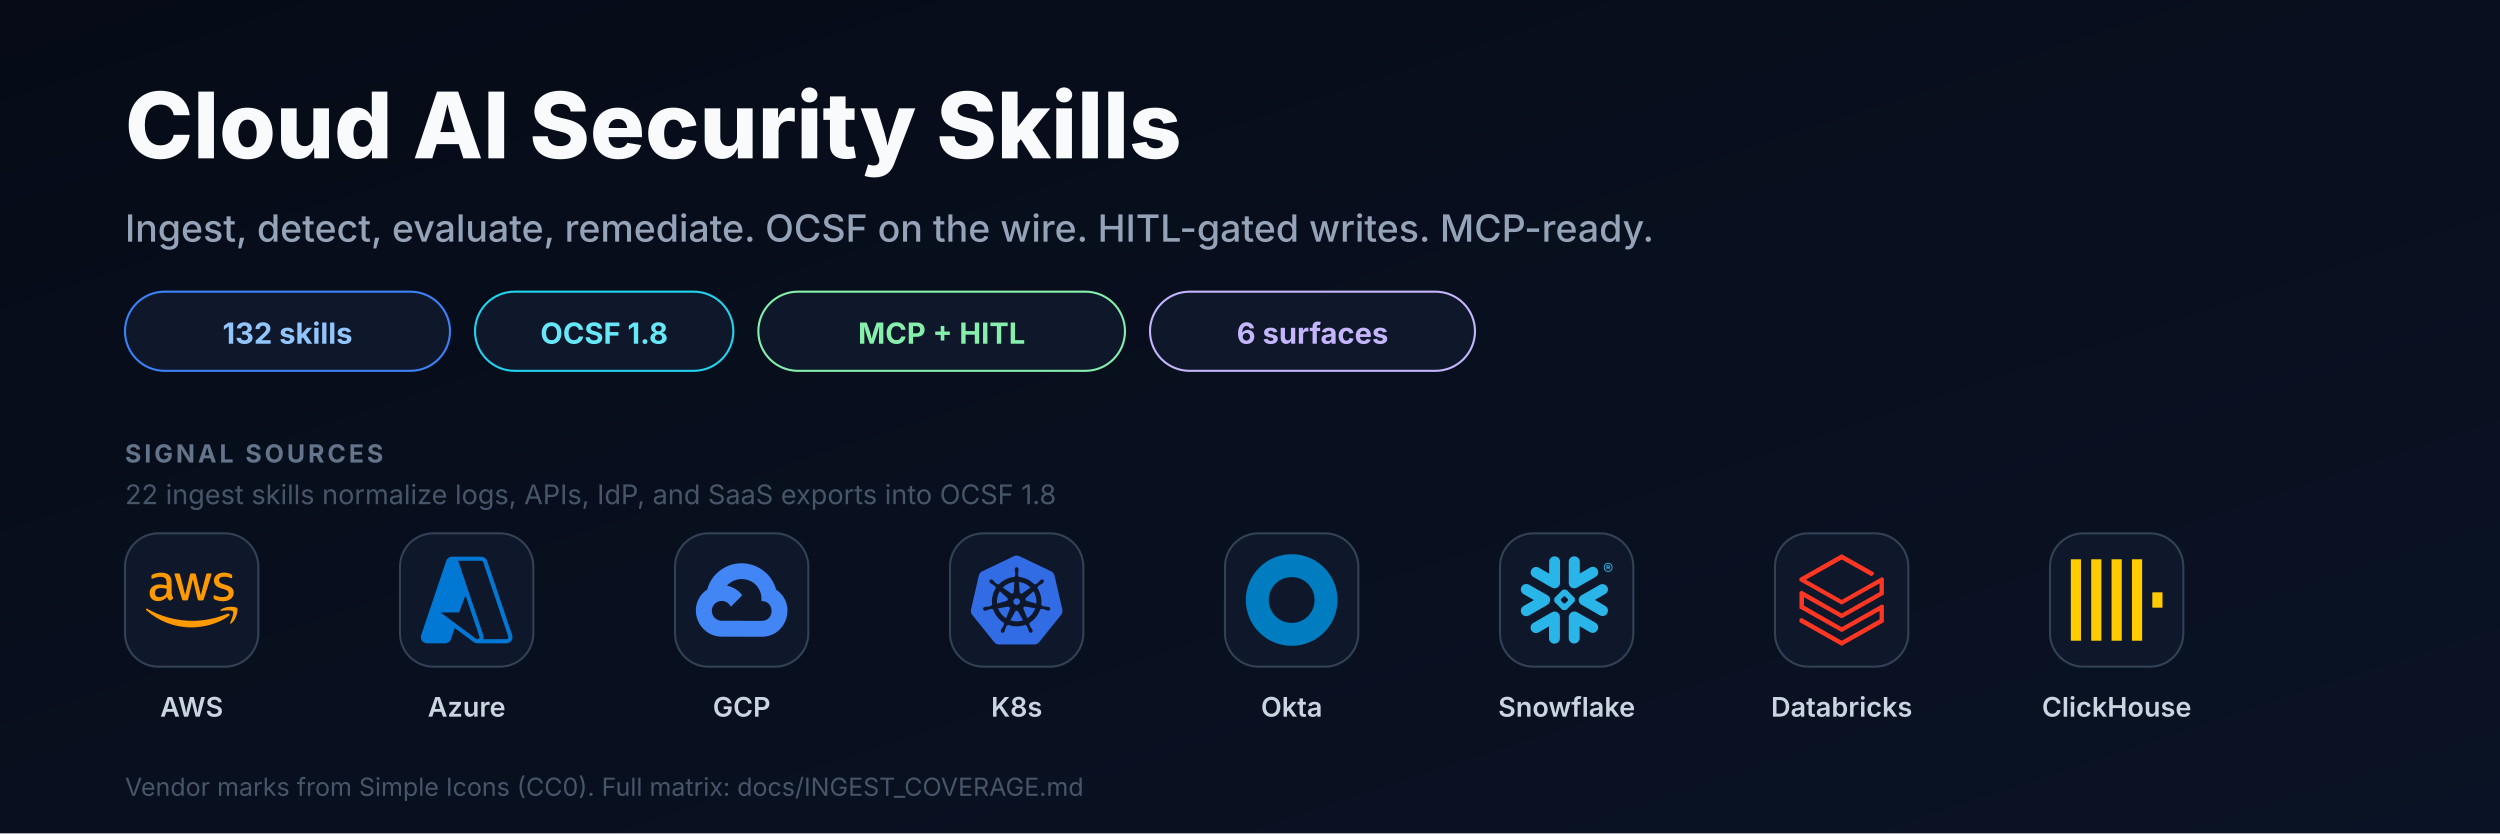
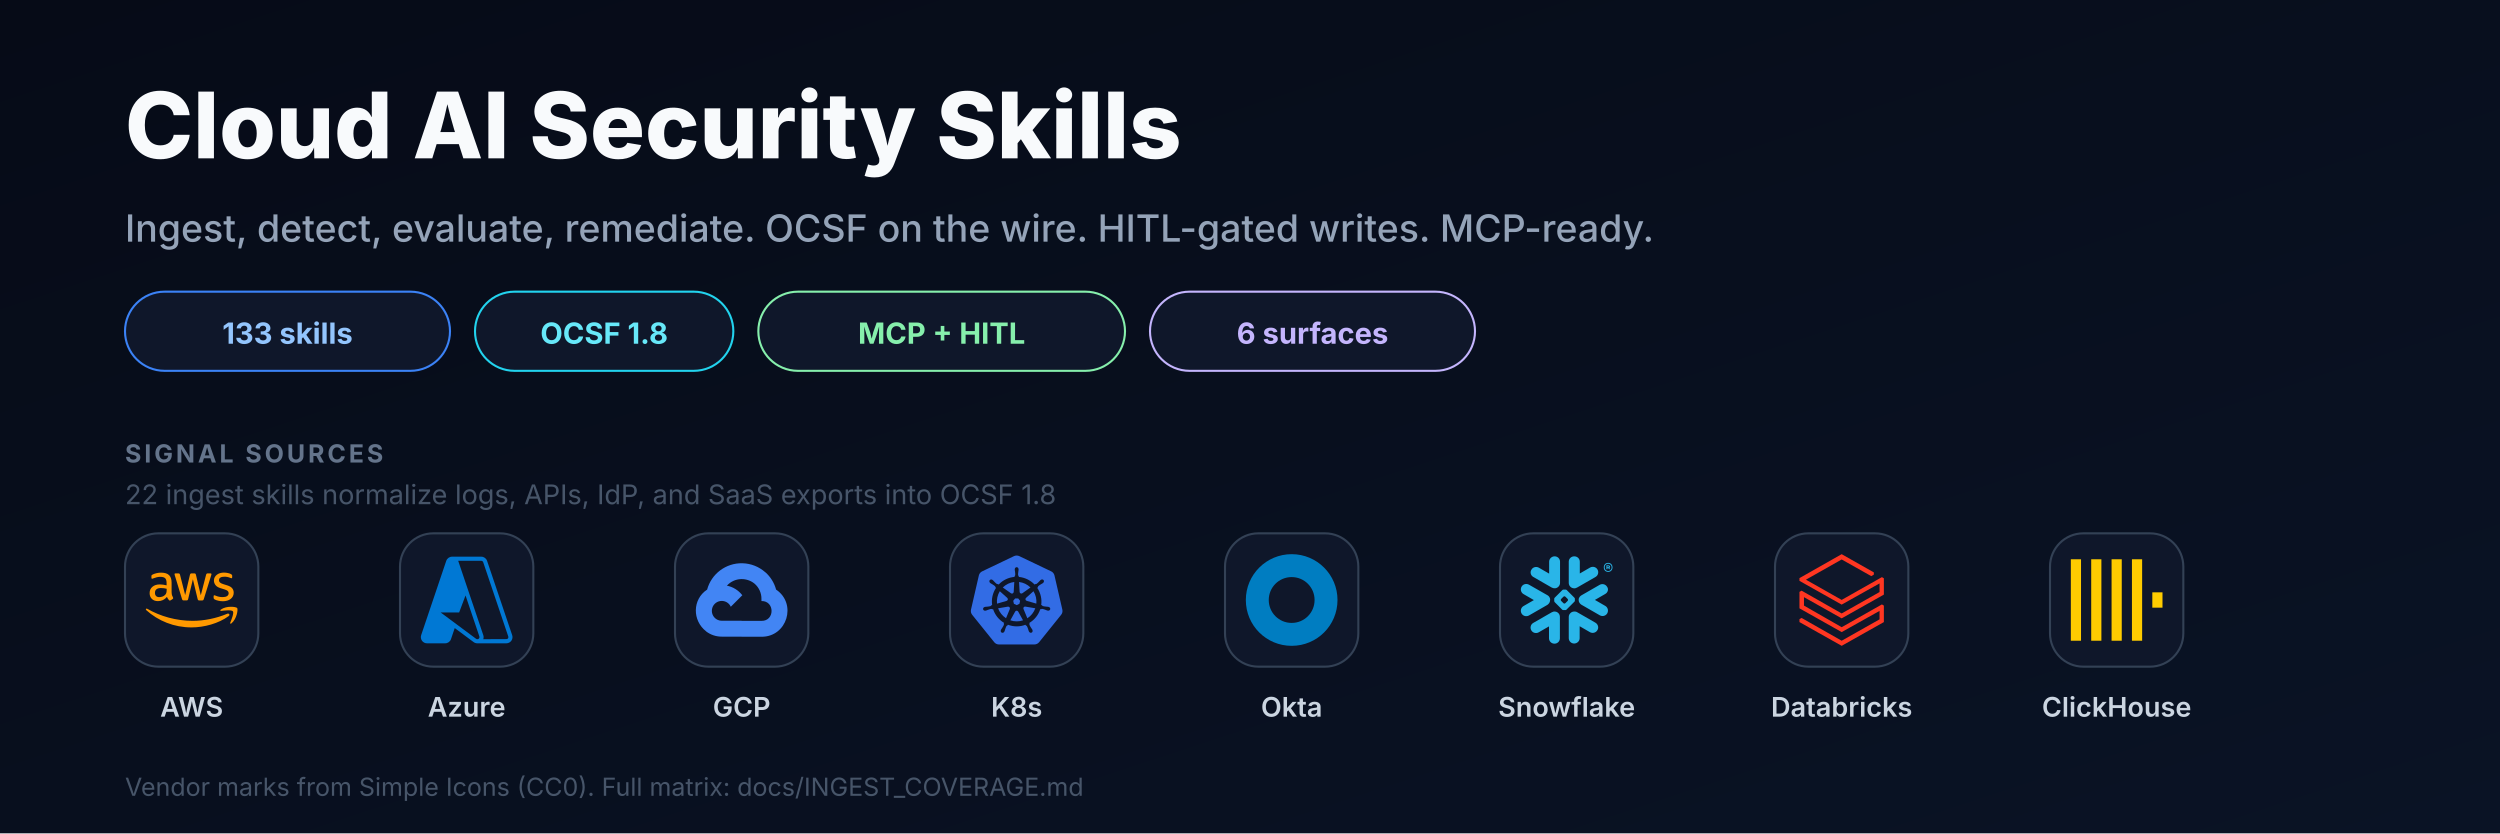
<svg xmlns="http://www.w3.org/2000/svg" width="1200" height="400" viewBox="0 0 1200 400" role="img" aria-labelledby="title desc">
  <defs>
    <linearGradient id="bg" x1="0" y1="0" x2="1" y2="1">
      <stop offset="0%" stop-color="#060b17" />
      <stop offset="100%" stop-color="#0a1325" />
    </linearGradient>
    <symbol id="amazonwebservices" viewBox="0 0 24 24">
      <path fill="#FF9900" d="M6.763 10.036c0 .296.032.535.088.71.064.176.144.368.256.576.04.063.056.127.056.183 0 .08-.048.16-.152.24l-.503.335a.383.383 0 0 1-.208.072c-.08 0-.16-.04-.239-.112a2.47 2.47 0 0 1-.287-.375 6.18 6.18 0 0 1-.248-.471c-.622.734-1.405 1.101-2.347 1.101-.67 0-1.205-.191-1.596-.574-.391-.384-.59-.894-.59-1.533 0-.678.239-1.23.726-1.644.487-.415 1.133-.623 1.955-.623.272 0 .551.024.846.064.296.04.6.104.918.176v-.583c0-.607-.127-1.03-.375-1.277-.255-.248-.686-.367-1.3-.367-.28 0-.568.031-.863.103-.295.072-.583.16-.862.272a2.287 2.287 0 0 1-.28.104.488.488 0 0 1-.127.023c-.112 0-.168-.08-.168-.247v-.391c0-.128.016-.224.056-.28a.597.597 0 0 1 .224-.167c.279-.144.614-.264 1.005-.36a4.84 4.84 0 0 1 1.246-.151c.95 0 1.644.216 2.091.647.439.43.662 1.085.662 1.963v2.586zm-3.24 1.214c.263 0 .534-.048.822-.144.287-.096.543-.271.758-.51.128-.152.224-.32.272-.512.047-.191.08-.423.08-.694v-.335a6.66 6.66 0 0 0-.735-.136 6.02 6.02 0 0 0-.75-.048c-.535 0-.926.104-1.19.32-.263.215-.39.518-.39.917 0 .375.095.655.295.846.191.2.47.296.838.296zm6.41.862c-.144 0-.24-.024-.304-.08-.064-.048-.12-.16-.168-.311L7.586 5.55a1.398 1.398 0 0 1-.072-.32c0-.128.064-.2.191-.2h.783c.151 0 .255.025.31.08.065.048.113.16.16.312l1.342 5.284 1.245-5.284c.04-.16.088-.264.151-.312a.549.549 0 0 1 .32-.08h.638c.152 0 .256.025.32.08.063.048.12.16.151.312l1.261 5.348 1.381-5.348c.048-.16.104-.264.16-.312a.52.52 0 0 1 .311-.08h.743c.127 0 .2.065.2.2 0 .04-.009.08-.017.128a1.137 1.137 0 0 1-.056.2l-1.923 6.17c-.048.16-.104.263-.168.311a.51.51 0 0 1-.303.08h-.687c-.151 0-.255-.024-.32-.08-.063-.056-.119-.16-.15-.32l-1.238-5.148-1.23 5.14c-.04.16-.087.264-.15.32-.065.056-.177.08-.32.08zm10.256.215c-.415 0-.83-.048-1.229-.143-.399-.096-.71-.2-.918-.32-.128-.071-.215-.151-.247-.223a.563.563 0 0 1-.048-.224v-.407c0-.167.064-.247.183-.247.048 0 .096.008.144.024.048.016.12.048.2.08.271.12.566.215.878.279.319.064.63.096.95.096.502 0 .894-.088 1.165-.264a.86.86 0 0 0 .415-.758.777.777 0 0 0-.215-.559c-.144-.151-.416-.287-.807-.415l-1.157-.36c-.583-.183-1.014-.454-1.277-.813a1.902 1.902 0 0 1-.4-1.158c0-.335.073-.63.216-.886.144-.255.335-.479.575-.654.24-.184.51-.32.83-.415.32-.096.655-.136 1.006-.136.175 0 .359.008.535.032.183.024.35.056.518.088.16.04.312.08.455.127.144.048.256.096.336.144a.69.69 0 0 1 .24.2.43.43 0 0 1 .071.263v.375c0 .168-.064.256-.184.256a.83.83 0 0 1-.303-.096 3.652 3.652 0 0 0-1.532-.311c-.455 0-.815.071-1.062.223-.248.152-.375.383-.375.71 0 .224.08.416.24.567.159.152.454.304.877.44l1.134.358c.574.184.99.44 1.237.767.247.327.367.702.367 1.117 0 .343-.072.655-.207.926-.144.272-.336.511-.583.703-.248.2-.543.343-.886.447-.36.111-.734.167-1.142.167zM21.698 16.207c-2.626 1.94-6.442 2.969-9.722 2.969-4.598 0-8.74-1.7-11.87-4.526-.247-.223-.024-.527.272-.351 3.384 1.963 7.559 3.153 11.877 3.153 2.914 0 6.114-.607 9.06-1.852.439-.2.814.287.383.607zM22.792 14.961c-.336-.43-2.22-.207-3.074-.103-.255.032-.295-.192-.063-.36 1.5-1.053 3.967-.75 4.254-.399.287.36-.08 2.826-1.485 4.007-.215.184-.423.088-.327-.151.32-.79 1.03-2.57.695-2.994z" />
    </symbol>
    <symbol id="microsoftazure" viewBox="0 0 24 24">
      <path fill="#0078D4" d="M22.379 23.343a1.62 1.62 0 0 0 1.536-2.14v.002L17.35 1.76A1.62 1.62 0 0 0 15.816.657H8.184A1.62 1.62 0 0 0 6.65 1.76L.086 21.204a1.62 1.62 0 0 0 1.536 2.139h4.741a1.62 1.62 0 0 0 1.535-1.103l.977-2.892 4.947 3.675c.28.208.618.32.966.32m-3.084-12.531 3.624 10.739a.54.54 0 0 1-.51.713v-.001h-.03a.54.54 0 0 1-.322-.106l-9.287-6.9h4.853m6.313 7.006c.116-.326.13-.694.007-1.058L9.79 1.76a1.722 1.722 0 0 0-.007-.02h6.034a.54.54 0 0 1 .512.366l6.562 19.445a.54.54 0 0 1-.338.684" />
    </symbol>
    <symbol id="googlecloud" viewBox="0 0 24 24">
      <path fill="#4285F4" d="M12.19 2.38a9.344 9.344 0 0 0-9.234 6.893c.053-.02-.055.013 0 0-3.875 2.551-3.922 8.11-.247 10.941l.006-.007-.007.03a6.717 6.717 0 0 0 4.077 1.356h5.173l.03.03h5.192c6.687.053 9.376-8.605 3.835-12.35a9.365 9.365 0 0 0-2.821-4.552l-.043.043.006-.05A9.344 9.344 0 0 0 12.19 2.38zm-.358 4.146c1.244-.04 2.518.368 3.486 1.15a5.186 5.186 0 0 1 1.862 4.078v.518c3.53-.07 3.53 5.262 0 5.193h-5.193l-.008.009v-.04H6.785a2.59 2.59 0 0 1-1.067-.23h.001a2.597 2.597 0 1 1 3.437-3.437l3.013-3.012A6.747 6.747 0 0 0 8.11 8.24c.018-.01.04-.026.054-.023a5.186 5.186 0 0 1 3.67-1.69z" />
    </symbol>
    <symbol id="kubernetes" viewBox="0 0 24 24">
      <path fill="#326CE5" d="M10.204 14.35l.007.01-.999 2.413a5.171 5.171 0 0 1-2.075-2.597l2.578-.437.004.005a.44.44 0 0 1 .484.606zm-.833-2.129a.44.44 0 0 0 .173-.756l.002-.011L7.585 9.7a5.143 5.143 0 0 0-.73 3.255l2.514-.725.002-.009zm1.145-1.98a.44.44 0 0 0 .699-.337l.01-.005.15-2.62a5.144 5.144 0 0 0-3.01 1.442l2.147 1.523.004-.002zm.76 2.75l.723.349.722-.347.18-.78-.5-.623h-.804l-.5.623.179.779zm1.5-3.095a.44.44 0 0 0 .7.336l.008.003 2.134-1.513a5.188 5.188 0 0 0-2.992-1.442l.148 2.615.002.001zm10.876 5.97l-5.773 7.181a1.6 1.6 0 0 1-1.248.594l-9.261.003a1.6 1.6 0 0 1-1.247-.596l-5.776-7.18a1.583 1.583 0 0 1-.307-1.34L2.1 5.573c.108-.47.425-.864.863-1.073L11.305.513a1.606 1.606 0 0 1 1.385 0l8.345 3.985c.438.209.755.604.863 1.073l2.062 8.955c.108.47-.005.963-.308 1.34zm-3.289-2.057c-.042-.01-.103-.026-.145-.034-.174-.033-.315-.025-.479-.038-.35-.037-.638-.067-.895-.148-.105-.04-.18-.165-.216-.216l-.201-.059a6.45 6.45 0 0 0-.105-2.332 6.465 6.465 0 0 0-.936-2.163c.052-.047.15-.133.177-.159.008-.09.001-.183.094-.282.197-.185.444-.338.743-.522.142-.084.273-.137.415-.242.032-.024.076-.062.11-.089.24-.191.295-.52.123-.736-.172-.216-.506-.236-.745-.045-.034.027-.08.062-.111.088-.134.116-.217.23-.33.35-.246.25-.45.458-.673.609-.097.056-.239.037-.303.033l-.19.135a6.545 6.545 0 0 0-4.146-2.003l-.012-.223c-.065-.062-.143-.115-.163-.25-.022-.268.015-.557.057-.905.023-.163.061-.298.068-.475.001-.04-.001-.099-.001-.142 0-.306-.224-.555-.5-.555-.275 0-.499.249-.499.555l.001.014c0 .041-.002.092 0 .128.006.177.044.312.067.475.042.348.078.637.056.906a.545.545 0 0 1-.162.258l-.012.211a6.424 6.424 0 0 0-4.166 2.003 8.373 8.373 0 0 1-.18-.128c-.09.012-.18.04-.297-.029-.223-.15-.427-.358-.673-.608-.113-.12-.195-.234-.329-.349-.03-.026-.077-.062-.111-.088a.594.594 0 0 0-.348-.132.481.481 0 0 0-.398.176c-.172.216-.117.546.123.737l.007.005.104.083c.142.105.272.159.414.242.299.185.546.338.743.522.076.082.09.226.1.288l.16.143a6.462 6.462 0 0 0-1.02 4.506l-.208.06c-.055.072-.133.184-.215.217-.257.081-.546.11-.895.147-.164.014-.305.006-.48.039-.037.007-.09.02-.133.03l-.004.002-.007.002c-.295.071-.484.342-.423.608.061.267.349.429.645.365l.007-.001.01-.003.129-.029c.17-.046.294-.113.448-.172.33-.118.604-.217.87-.256.112-.009.23.069.288.101l.217-.037a6.5 6.5 0 0 0 2.88 3.596l-.09.218c.033.084.069.199.044.282-.097.252-.263.517-.452.813-.091.136-.185.242-.268.399-.02.037-.045.095-.064.134-.128.275-.034.591.213.71.248.12.556-.007.69-.282v-.002c.02-.039.046-.09.062-.127.07-.162.094-.301.144-.458.132-.332.205-.68.387-.897.05-.06.13-.082.215-.105l.113-.205a6.453 6.453 0 0 0 4.609.012l.106.192c.086.028.18.042.256.155.136.232.229.507.342.84.05.156.074.295.145.457.016.037.043.09.062.129.133.276.442.402.69.282.247-.118.341-.435.213-.71-.02-.039-.045-.096-.065-.134-.083-.156-.177-.261-.268-.398-.19-.296-.346-.541-.443-.793-.04-.13.007-.21.038-.294-.018-.022-.059-.144-.083-.202a6.499 6.499 0 0 0 2.88-3.622c.064.01.176.03.213.038.075-.05.144-.114.28-.104.266.039.54.138.87.256.154.06.277.128.448.173.036.01.088.019.13.028l.009.003.007.001c.297.064.584-.098.645-.365.06-.266-.128-.537-.423-.608zM16.4 9.701l-1.95 1.746v.005a.44.44 0 0 0 .173.757l.003.01 2.526.728a5.199 5.199 0 0 0-.108-1.674A5.208 5.208 0 0 0 16.4 9.701zm-4.013 5.325a.437.437 0 0 0-.404-.232.44.44 0 0 0-.372.233h-.002l-1.268 2.292a5.164 5.164 0 0 0 3.326.003l-1.27-2.296h-.01zm1.888-1.293a.44.44 0 0 0-.27.036.44.44 0 0 0-.214.572l-.003.004 1.01 2.438a5.15 5.15 0 0 0 2.081-2.615l-2.6-.44-.004.005z" />
    </symbol>
    <symbol id="okta" viewBox="0 0 24 24">
      <path fill="#007DC1" d="M12 0C5.389 0 0 5.35 0 12s5.35 12 12 12 12-5.35 12-12S18.611 0 12 0zm0 18c-3.325 0-6-2.675-6-6s2.675-6 6-6 6 2.675 6 6-2.675 6-6 6z" />
    </symbol>
    <symbol id="snowflake" viewBox="0 0 24 24">
      <path fill="#29B5E8" d="M24 3.459c0 .646-.418 1.18-1.141 1.18-.723 0-1.142-.534-1.142-1.18 0-.647.419-1.18 1.142-1.18.723 0 1.141.533 1.141 1.18zm-.228 0c0-.533-.38-.951-.913-.951s-.913.38-.913.95c0 .533.38.952.913.952.57 0 .913-.419.913-.951zm-1.37-.533h.495c.266 0 .456.152.456.38 0 .153-.076.229-.19.305l.19.266v.038h-.266l-.19-.266h-.229v.266h-.266zm.495.228h-.229v.267h.229c.114 0 .152-.038.152-.114.038-.077-.038-.153-.152-.153zM7.602 12.4c.038-.151.076-.304.076-.456 0-.114-.038-.228-.038-.342-.114-.343-.304-.647-.646-.838l-4.87-2.777c-.685-.38-1.56-.152-1.94.533-.381.685-.153 1.56.532 1.94l2.701 1.56-2.701 1.56c-.685.38-.913 1.256-.533 1.94.38.685 1.256.914 1.94.533l4.832-2.777c.343-.267.571-.533.647-.876zm1.332 2.626c-.266-.038-.57.038-.837.19l-4.832 2.777c-.685.38-.913 1.256-.532 1.94.38.686 1.255.914 1.94.533l2.701-1.56v3.12c0 .8.647 1.408 1.446 1.408.799 0 1.407-.647 1.407-1.408v-5.592c0-.761-.57-1.37-1.293-1.408zm4.946-6.088c.266.038.57-.038.837-.19l4.832-2.777c.685-.38.913-1.256.532-1.94-.38-.686-1.255-.914-1.94-.533l-2.701 1.56V1.975c0-.799-.647-1.408-1.446-1.408-.799 0-1.446.609-1.446 1.408V7.53c0 .76.609 1.37 1.332 1.407zM3.265 5.97l4.832 2.777c.266.152.533.19.837.19.723-.038 1.331-.684 1.331-1.407V1.975c0-.799-.646-1.408-1.407-1.408-.799 0-1.446.647-1.446 1.408v3.12l-2.701-1.56c-.685-.38-1.56-.152-1.94.533-.419.646-.19 1.521.494 1.902zm9.093 6.011a.412.412 0 00-.114-.266l-.57-.571a.346.346 0 00-.267-.114.412.412 0 00-.266.114l-.571.57a.411.411 0 00-.114.267c0 .076.038.19.114.267l.57.57a.345.345 0 00.267.114c.076 0 .19-.038.266-.114l.571-.57a.412.412 0 00.114-.267zm1.598.533L11.94 14.53c-.039.038-.153.114-.229.114h-.608a.411.411 0 01-.267-.114L8.82 12.514a.408.408 0 01-.076-.229v-.608c0-.076.038-.19.114-.267l2.016-2.016a.41.41 0 01.267-.114h.608a.41.41 0 01.267.114l2.016 2.016a.347.347 0 01.114.267v.608c-.076.077-.114.19-.19.229zm5.593 5.44l-4.832-2.777c-.266-.152-.57-.19-.837-.152-.723.038-1.332.684-1.332 1.408v5.554c0 .8.647 1.408 1.408 1.408.799 0 1.446-.647 1.446-1.408v-3.12l2.7 1.56c.686.38 1.561.152 1.941-.533.419-.646.19-1.521-.494-1.94zm2.549-7.533l-2.701 1.56 2.7 1.56c.686.38.914 1.256.533 1.94-.38.685-1.255.913-1.94.533l-4.832-2.778a1.644 1.644 0 01-.647-.798c-.037-.153-.076-.305-.076-.457 0-.114.039-.228.039-.342.114-.343.342-.647.646-.837l4.832-2.778c.685-.38 1.56-.152 1.94.533.457.609.19 1.484-.494 1.864" />
    </symbol>
    <symbol id="databricks" viewBox="0 0 24 24">
      <path fill="#FF3621" d="M.95 14.184L12 20.403l9.919-5.55v2.21L12 22.662l-10.484-5.96-.565.308v.77L12 24l11.05-6.218v-4.317l-.515-.309L12 19.118l-9.867-5.653v-2.21L12 16.805l11.05-6.218V6.32l-.515-.308L12 11.974 2.647 6.681 12 1.388l7.76 4.368.668-.411v-.566L12 0 .95 6.27v.72L12 13.207l9.919-5.55v2.26L12 15.52 1.516 9.56l-.565.308Z" />
    </symbol>
    <symbol id="clickhouse" viewBox="0 0 24 24">
      <path fill="#FFCC00" d="M21.333 10H24v4h-2.667ZM16 1.335h2.667v21.33H16Zm-5.333 0h2.666v21.33h-2.666ZM0 22.665V1.335h2.667v21.33zm5.333-21.33H8v21.33H5.333Z" />
    </symbol>
  </defs>
  <rect width="1200" height="400" fill="url(#bg)" />
  <g font-family="Inter, Segoe UI, ui-sans-serif, Arial, sans-serif">
    <text x="60" y="76" font-size="44" font-weight="800" fill="#f8fafc">Cloud AI Security Skills</text>
    <text x="60" y="116" fill="#94a3b8" font-size="18" font-weight="500">Ingest, detect, evaluate, remediate. OCSF on the wire. HITL-gated writes. MCP-ready.</text>
    <g transform="translate(60,140)">
      <g>
        <rect x="0" y="0" width="156" height="38" rx="19" fill="#0f172a" stroke="#3b82f6" />
-         <text x="78" y="25" text-anchor="middle" fill="#93c5fd" font-size="14" font-weight="700">132 skills</text>
+         <text x="78" y="25" text-anchor="middle" fill="#93c5fd" font-size="14" font-weight="700">133 skills</text>
      </g>
      <g transform="translate(168,0)">
        <rect x="0" y="0" width="124" height="38" rx="19" fill="#0f172a" stroke="#22d3ee" />
        <text x="62" y="25" text-anchor="middle" fill="#67e8f9" font-size="14" font-weight="700">OCSF 1.8</text>
      </g>
      <g transform="translate(304,0)">
        <rect x="0" y="0" width="176" height="38" rx="19" fill="#0f172a" stroke="#86efac" />
        <text x="88" y="25" text-anchor="middle" fill="#86efac" font-size="14" font-weight="700">MCP + HITL</text>
      </g>
      <g transform="translate(492,0)">
        <rect x="0" y="0" width="156" height="38" rx="19" fill="#0f172a" stroke="#c4b5fd" />
        <text x="78" y="25" text-anchor="middle" fill="#c4b5fd" font-size="14" font-weight="700">6 surfaces</text>
      </g>
    </g>
    <text x="60" y="222" fill="#64748b" font-size="12" font-weight="700" letter-spacing="1.4">SIGNAL SOURCES</text>
    <text x="60" y="242" fill="#475569" font-size="13">22 ingest skills normalize logs, APIs, IdP, and SaaS exports into OCSF 1.8</text>
    <g transform="translate(60,256)">
      <g transform="translate(0,0)">
        <rect x="0" y="0" width="64" height="64" rx="16" fill="#0f172a" stroke="#334155" />
        <use href="#amazonwebservices" x="10" y="10" width="44" height="44" />
        <text x="32" y="88" text-anchor="middle" fill="#cbd5e1" font-size="13" font-weight="600">AWS</text>
      </g>
      <g transform="translate(132,0)">
        <rect x="0" y="0" width="64" height="64" rx="16" fill="#0f172a" stroke="#334155" />
        <use href="#microsoftazure" x="10" y="10" width="44" height="44" />
        <text x="32" y="88" text-anchor="middle" fill="#cbd5e1" font-size="13" font-weight="600">Azure</text>
      </g>
      <g transform="translate(264,0)">
        <rect x="0" y="0" width="64" height="64" rx="16" fill="#0f172a" stroke="#334155" />
        <use href="#googlecloud" x="10" y="10" width="44" height="44" />
        <text x="32" y="88" text-anchor="middle" fill="#cbd5e1" font-size="13" font-weight="600">GCP</text>
      </g>
      <g transform="translate(396,0)">
        <rect x="0" y="0" width="64" height="64" rx="16" fill="#0f172a" stroke="#334155" />
        <use href="#kubernetes" x="10" y="10" width="44" height="44" />
        <text x="32" y="88" text-anchor="middle" fill="#cbd5e1" font-size="13" font-weight="600">K8s</text>
      </g>
      <g transform="translate(528,0)">
        <rect x="0" y="0" width="64" height="64" rx="16" fill="#0f172a" stroke="#334155" />
        <use href="#okta" x="10" y="10" width="44" height="44" />
        <text x="32" y="88" text-anchor="middle" fill="#cbd5e1" font-size="13" font-weight="600">Okta</text>
      </g>
      <g transform="translate(660,0)">
        <rect x="0" y="0" width="64" height="64" rx="16" fill="#0f172a" stroke="#334155" />
        <use href="#snowflake" x="10" y="10" width="44" height="44" />
        <text x="32" y="88" text-anchor="middle" fill="#cbd5e1" font-size="13" font-weight="600">Snowflake</text>
      </g>
      <g transform="translate(792,0)">
        <rect x="0" y="0" width="64" height="64" rx="16" fill="#0f172a" stroke="#334155" />
        <use href="#databricks" x="10" y="10" width="44" height="44" />
        <text x="32" y="88" text-anchor="middle" fill="#cbd5e1" font-size="13" font-weight="600">Databricks</text>
      </g>
      <g transform="translate(924,0)">
        <rect x="0" y="0" width="64" height="64" rx="16" fill="#0f172a" stroke="#334155" />
        <use href="#clickhouse" x="10" y="10" width="44" height="44" />
        <text x="32" y="88" text-anchor="middle" fill="#cbd5e1" font-size="13" font-weight="600">ClickHouse</text>
      </g>
    </g>
    <text x="60" y="382" fill="#475569" font-size="12">Vendor marks from Simple Icons (CC0). Full matrix: docs/INGEST_COVERAGE.md</text>
  </g>
</svg>
